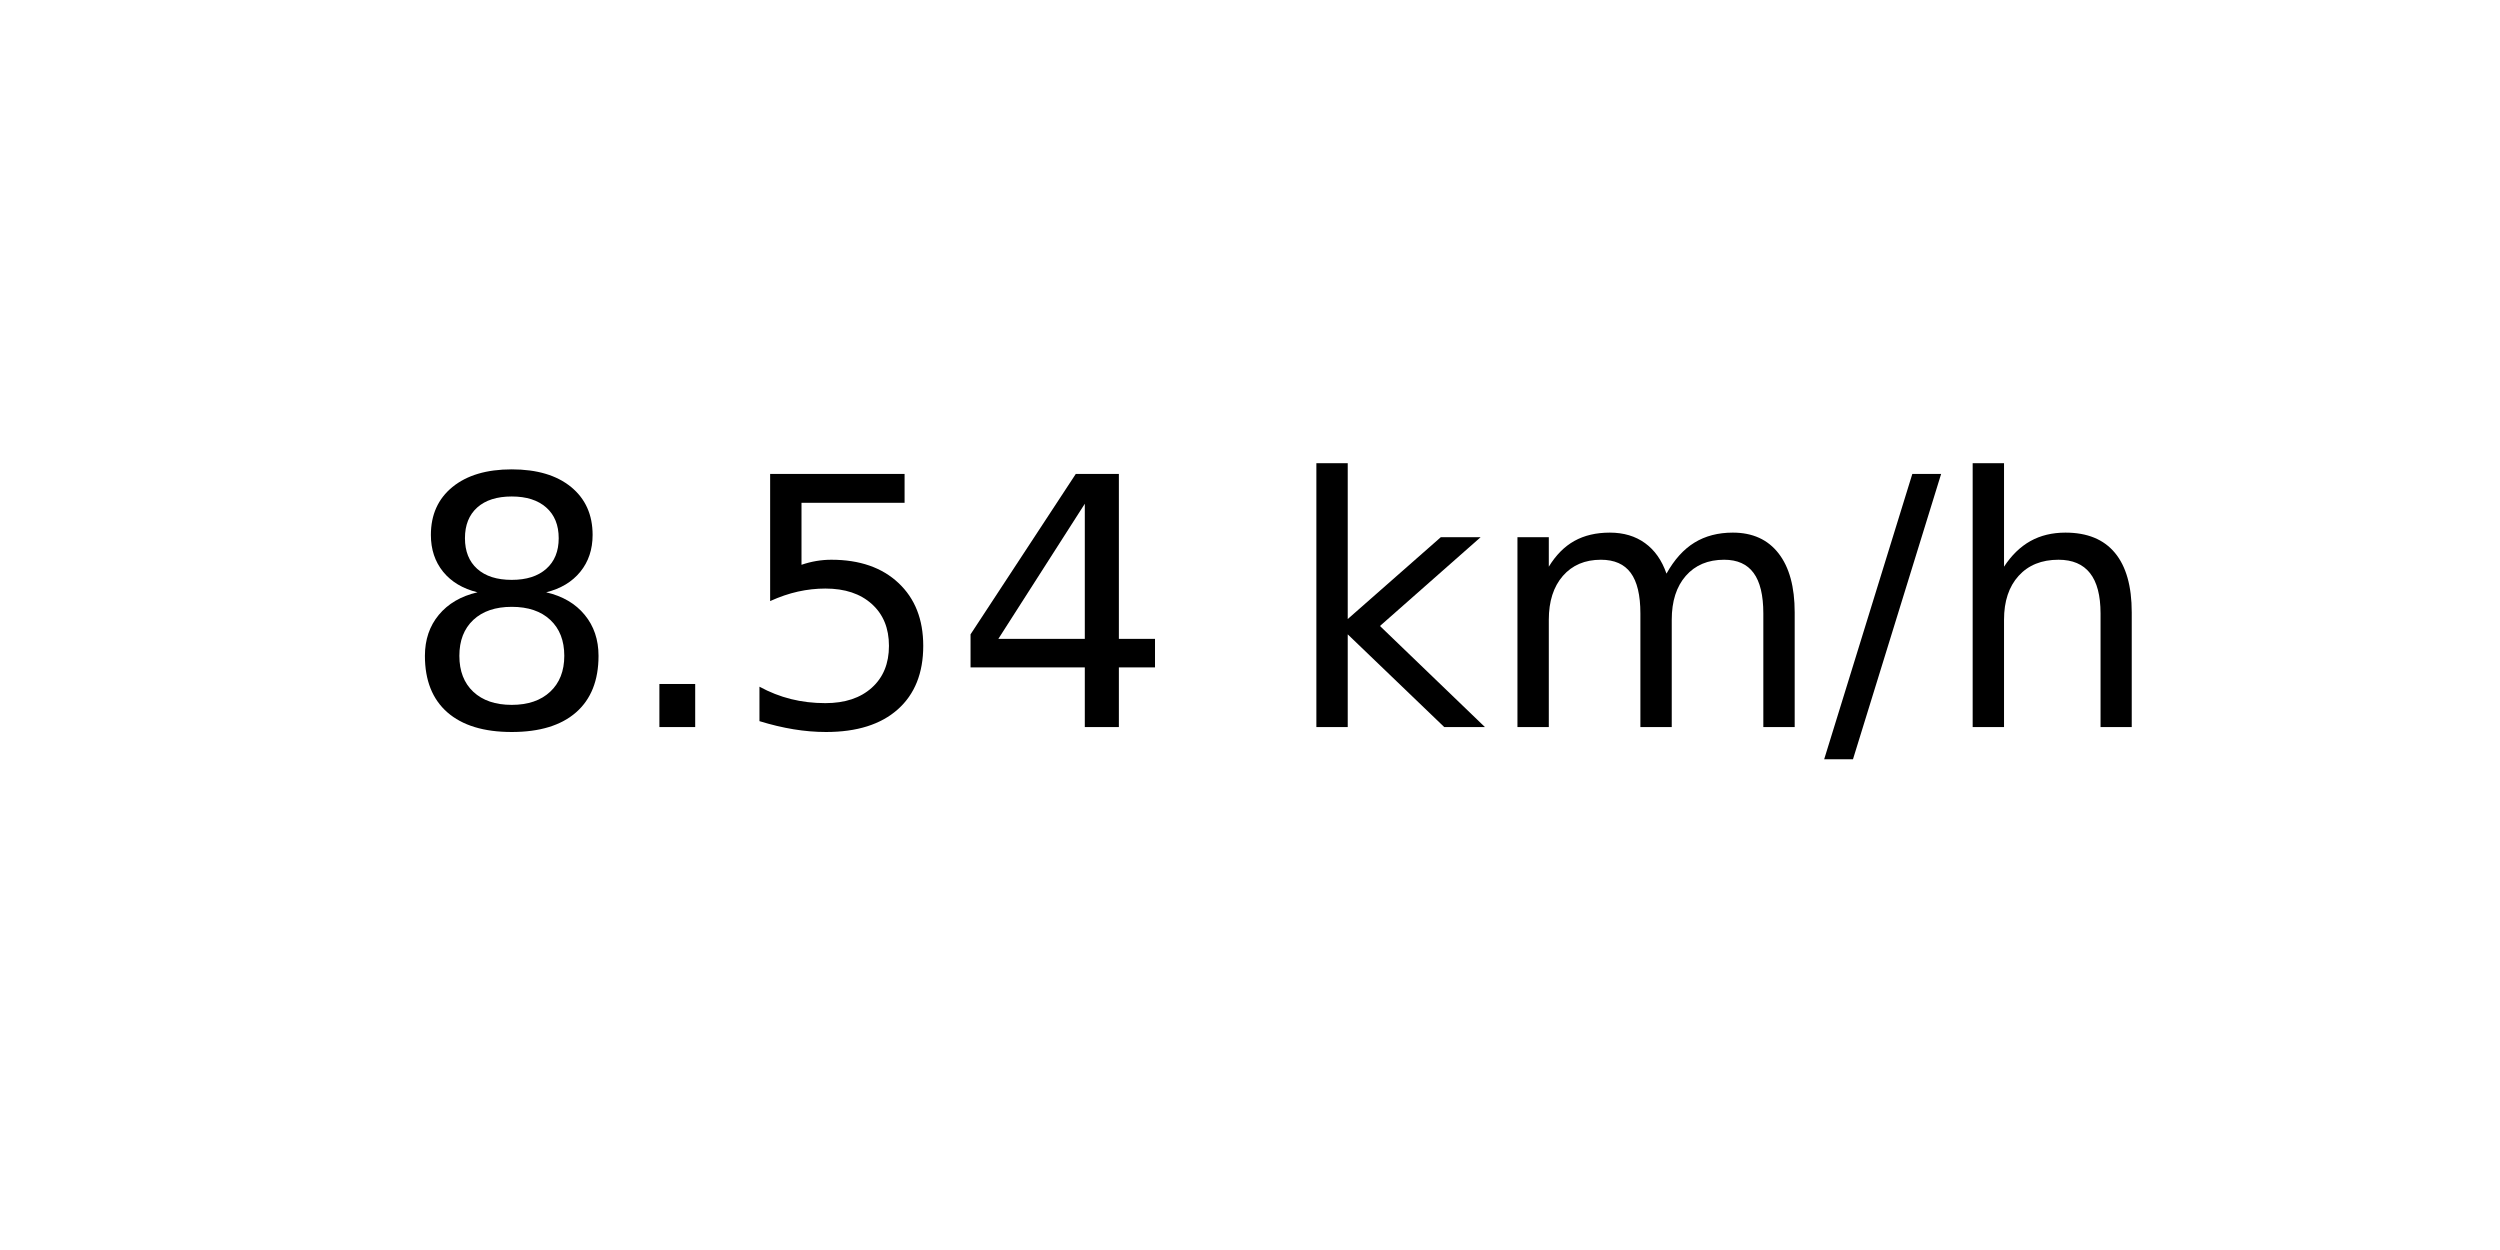
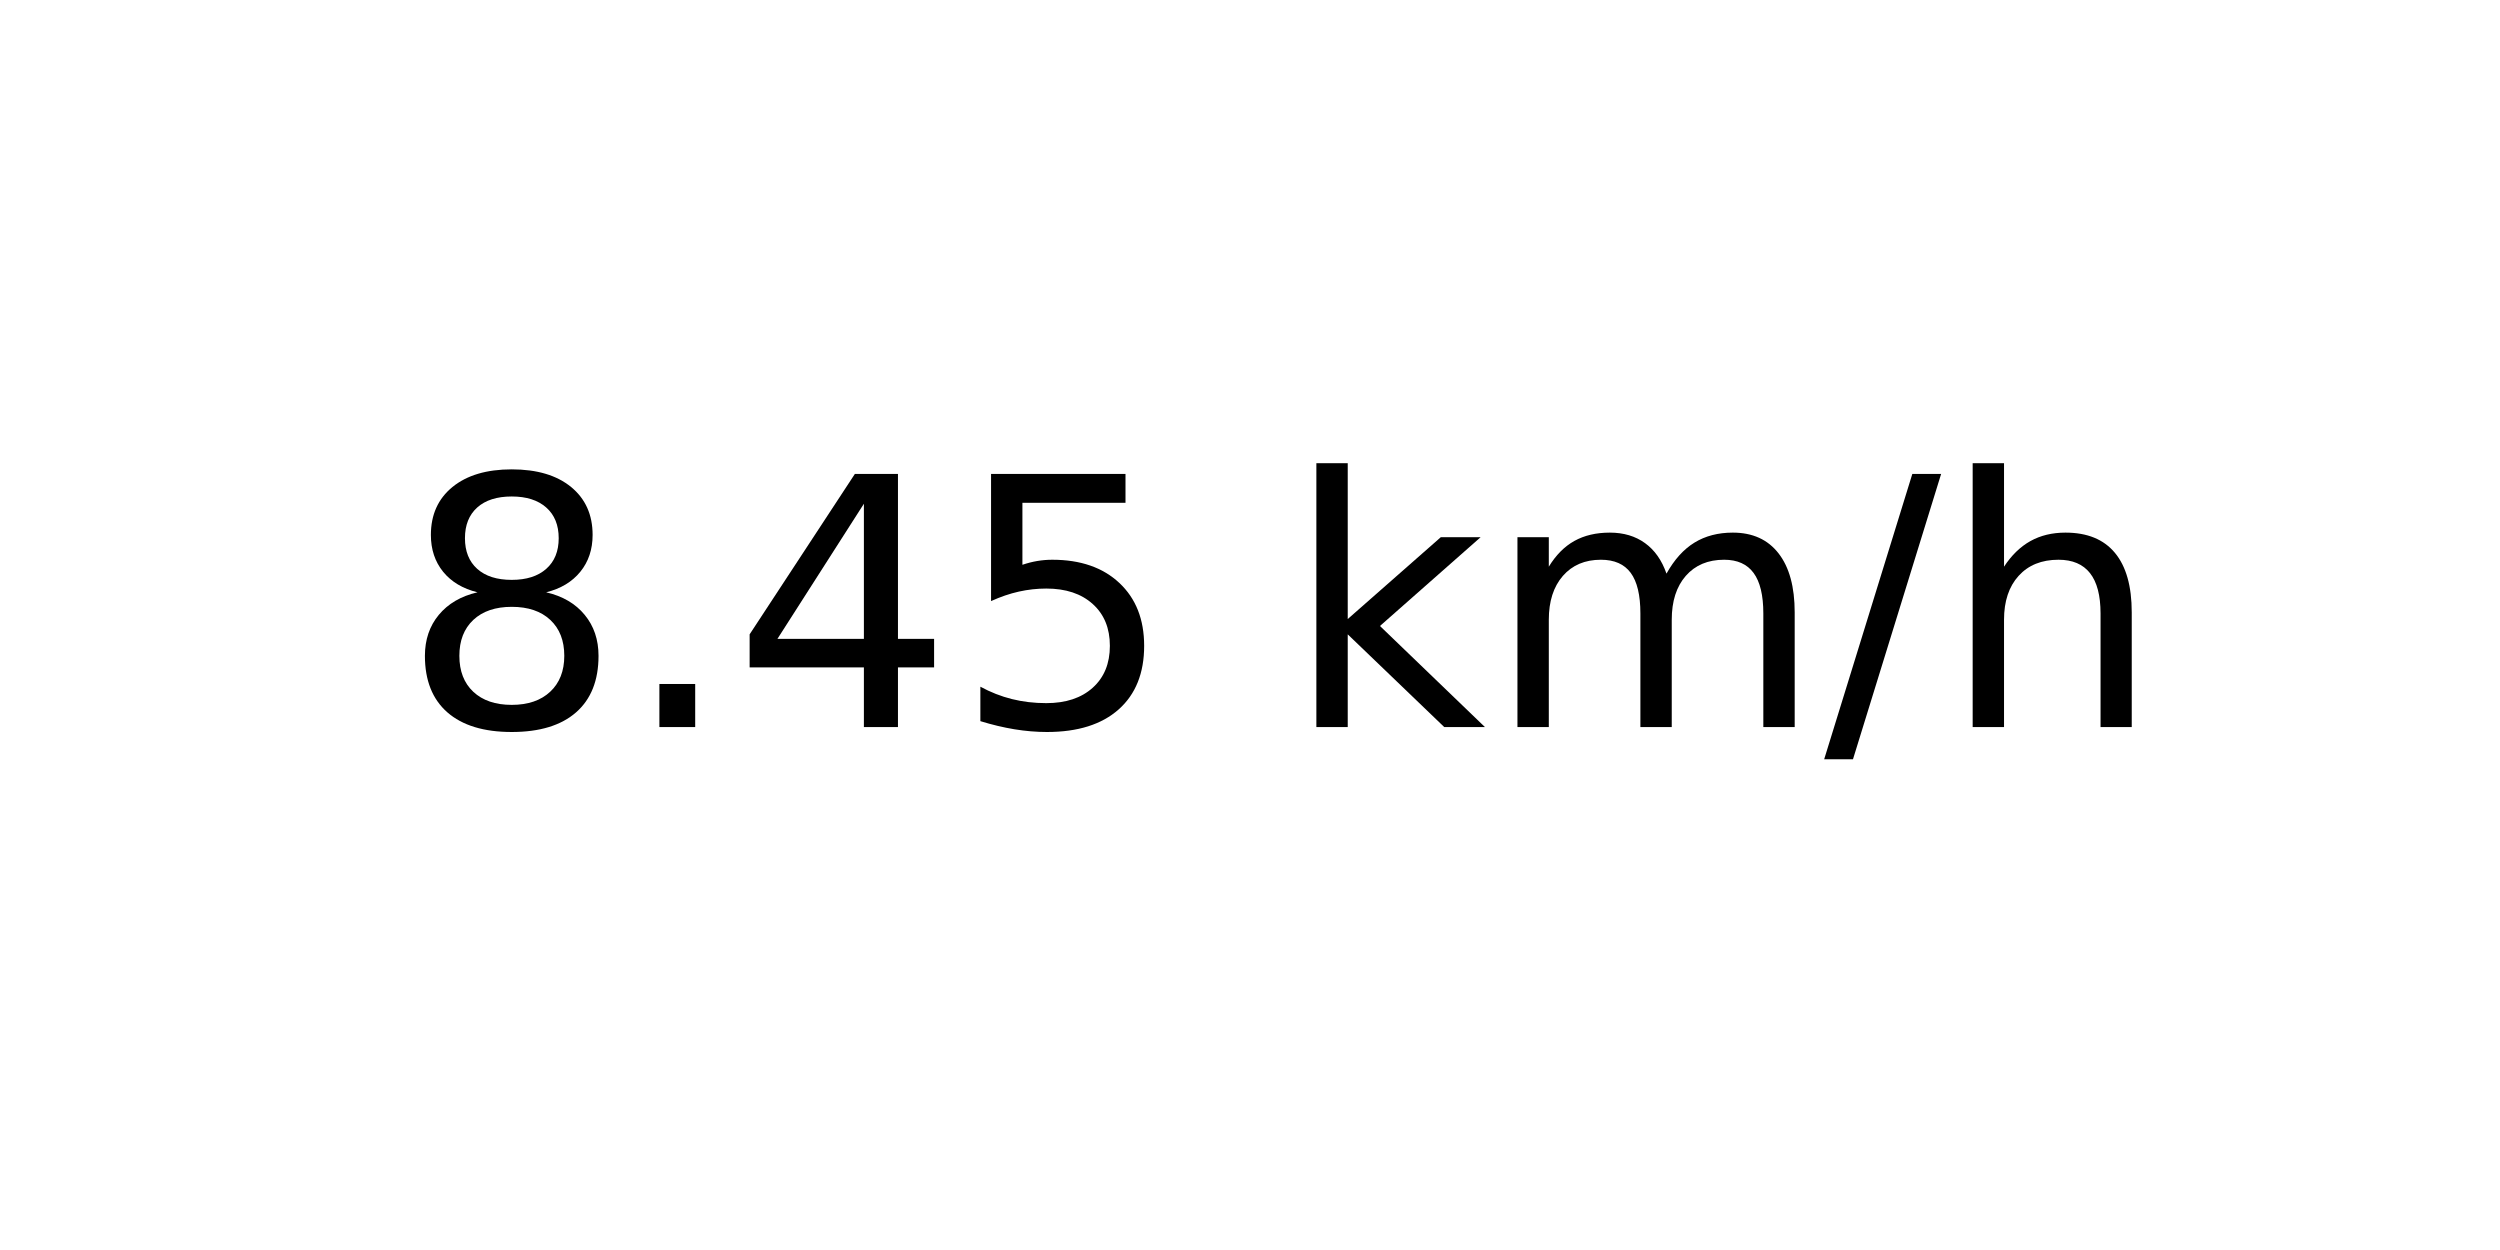
<svg xmlns="http://www.w3.org/2000/svg" xmlns:xlink="http://www.w3.org/1999/xlink" width="72pt" height="36pt" viewBox="0 0 72 36" version="1.1">
  <defs>
    <style type="text/css">*{stroke-linejoin: round; stroke-linecap: butt}</style>
  </defs>
  <g id="figure_1">
    <g id="axes_1">
      <g id="text_1">
        <g transform="translate(11.55937 20.93937) scale(0.1 -0.1)">
          <defs>
            <path id="DejaVuSans-38" d="M 2034 2216  Q 1584 2216 1326 1975  Q 1069 1734 1069 1313  Q 1069 891 1326 650  Q 1584 409 2034 409  Q 2484 409 2743 651  Q 3003 894 3003 1313  Q 3003 1734 2745 1975  Q 2488 2216 2034 2216  z M 1403 2484  Q 997 2584 770 2862  Q 544 3141 544 3541  Q 544 4100 942 4425  Q 1341 4750 2034 4750  Q 2731 4750 3128 4425  Q 3525 4100 3525 3541  Q 3525 3141 3298 2862  Q 3072 2584 2669 2484  Q 3125 2378 3379 2068  Q 3634 1759 3634 1313  Q 3634 634 3220 271  Q 2806 -91 2034 -91  Q 1263 -91 848 271  Q 434 634 434 1313  Q 434 1759 690 2068  Q 947 2378 1403 2484  z M 1172 3481  Q 1172 3119 1398 2916  Q 1625 2713 2034 2713  Q 2441 2713 2670 2916  Q 2900 3119 2900 3481  Q 2900 3844 2670 4047  Q 2441 4250 2034 4250  Q 1625 4250 1398 4047  Q 1172 3844 1172 3481  z " transform="scale(0.015625)" />
            <path id="DejaVuSans-2e" d="M 684 794  L 1344 794  L 1344 0  L 684 0  L 684 794  z " transform="scale(0.015625)" />
+             <path id="DejaVuSans-34" d="M 2419 4116  L 825 1625  L 2419 1625  L 2419 4116  z M 2253 4666  L 3047 4666  L 3047 1625  L 3713 1625  L 3713 1100  L 3047 1100  L 3047 0  L 2419 0  L 2419 1100  L 313 1100  L 313 1709  L 2253 4666  z " transform="scale(0.015625)" />
            <path id="DejaVuSans-35" d="M 691 4666  L 3169 4666  L 3169 4134  L 1269 4134  L 1269 2991  Q 1406 3038 1543 3061  Q 1681 3084 1819 3084  Q 2600 3084 3056 2656  Q 3513 2228 3513 1497  Q 3513 744 3044 326  Q 2575 -91 1722 -91  Q 1428 -91 1123 -41  Q 819 9 494 109  L 494 744  Q 775 591 1075 516  Q 1375 441 1709 441  Q 2250 441 2565 725  Q 2881 1009 2881 1497  Q 2881 1984 2565 2268  Q 2250 2553 1709 2553  Q 1456 2553 1204 2497  Q 953 2441 691 2322  L 691 4666  z " transform="scale(0.015625)" />
-             <path id="DejaVuSans-34" d="M 2419 4116  L 825 1625  L 2419 1625  L 2419 4116  z M 2253 4666  L 3047 4666  L 3047 1625  L 3713 1625  L 3713 1100  L 3047 1100  L 3047 0  L 2419 0  L 2419 1100  L 313 1100  L 313 1709  L 2253 4666  z " transform="scale(0.015625)" />
            <path id="DejaVuSans-20" transform="scale(0.015625)" />
            <path id="DejaVuSans-6b" d="M 581 4863  L 1159 4863  L 1159 1991  L 2875 3500  L 3609 3500  L 1753 1863  L 3688 0  L 2938 0  L 1159 1709  L 1159 0  L 581 0  L 581 4863  z " transform="scale(0.015625)" />
            <path id="DejaVuSans-6d" d="M 3328 2828  Q 3544 3216 3844 3400  Q 4144 3584 4550 3584  Q 5097 3584 5394 3201  Q 5691 2819 5691 2113  L 5691 0  L 5113 0  L 5113 2094  Q 5113 2597 4934 2840  Q 4756 3084 4391 3084  Q 3944 3084 3684 2787  Q 3425 2491 3425 1978  L 3425 0  L 2847 0  L 2847 2094  Q 2847 2600 2669 2842  Q 2491 3084 2119 3084  Q 1678 3084 1418 2786  Q 1159 2488 1159 1978  L 1159 0  L 581 0  L 581 3500  L 1159 3500  L 1159 2956  Q 1356 3278 1631 3431  Q 1906 3584 2284 3584  Q 2666 3584 2933 3390  Q 3200 3197 3328 2828  z " transform="scale(0.015625)" />
            <path id="DejaVuSans-2f" d="M 1625 4666  L 2156 4666  L 531 -594  L 0 -594  L 1625 4666  z " transform="scale(0.015625)" />
            <path id="DejaVuSans-68" d="M 3513 2113  L 3513 0  L 2938 0  L 2938 2094  Q 2938 2591 2744 2837  Q 2550 3084 2163 3084  Q 1697 3084 1428 2787  Q 1159 2491 1159 1978  L 1159 0  L 581 0  L 581 4863  L 1159 4863  L 1159 2956  Q 1366 3272 1645 3428  Q 1925 3584 2291 3584  Q 2894 3584 3203 3211  Q 3513 2838 3513 2113  z " transform="scale(0.015625)" />
          </defs>
          <use xlink:href="#DejaVuSans-38" />
          <use xlink:href="#DejaVuSans-2e" x="63.623" />
-           <use xlink:href="#DejaVuSans-35" x="95.41" />
-           <use xlink:href="#DejaVuSans-34" x="159.033" />
+           <use xlink:href="#DejaVuSans-34" x="95.41" />
+           <use xlink:href="#DejaVuSans-35" x="159.033" />
          <use xlink:href="#DejaVuSans-20" x="222.656" />
          <use xlink:href="#DejaVuSans-6b" x="254.443" />
          <use xlink:href="#DejaVuSans-6d" x="312.354" />
          <use xlink:href="#DejaVuSans-2f" x="409.766" />
          <use xlink:href="#DejaVuSans-68" x="443.457" />
        </g>
      </g>
    </g>
  </g>
</svg>
